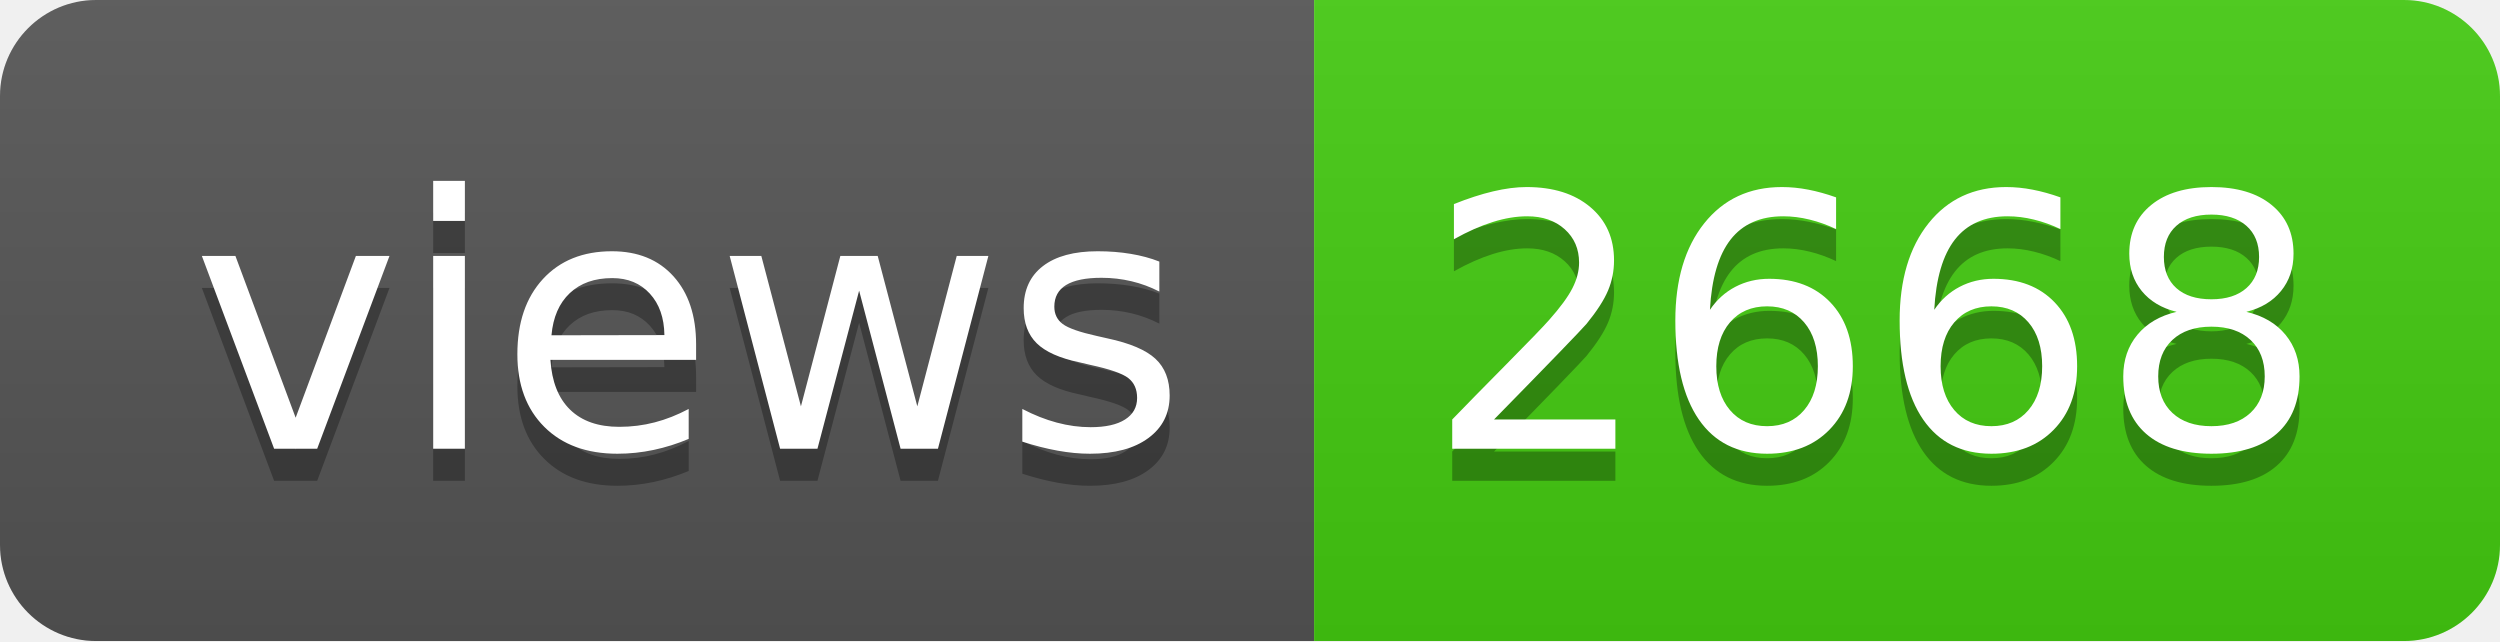
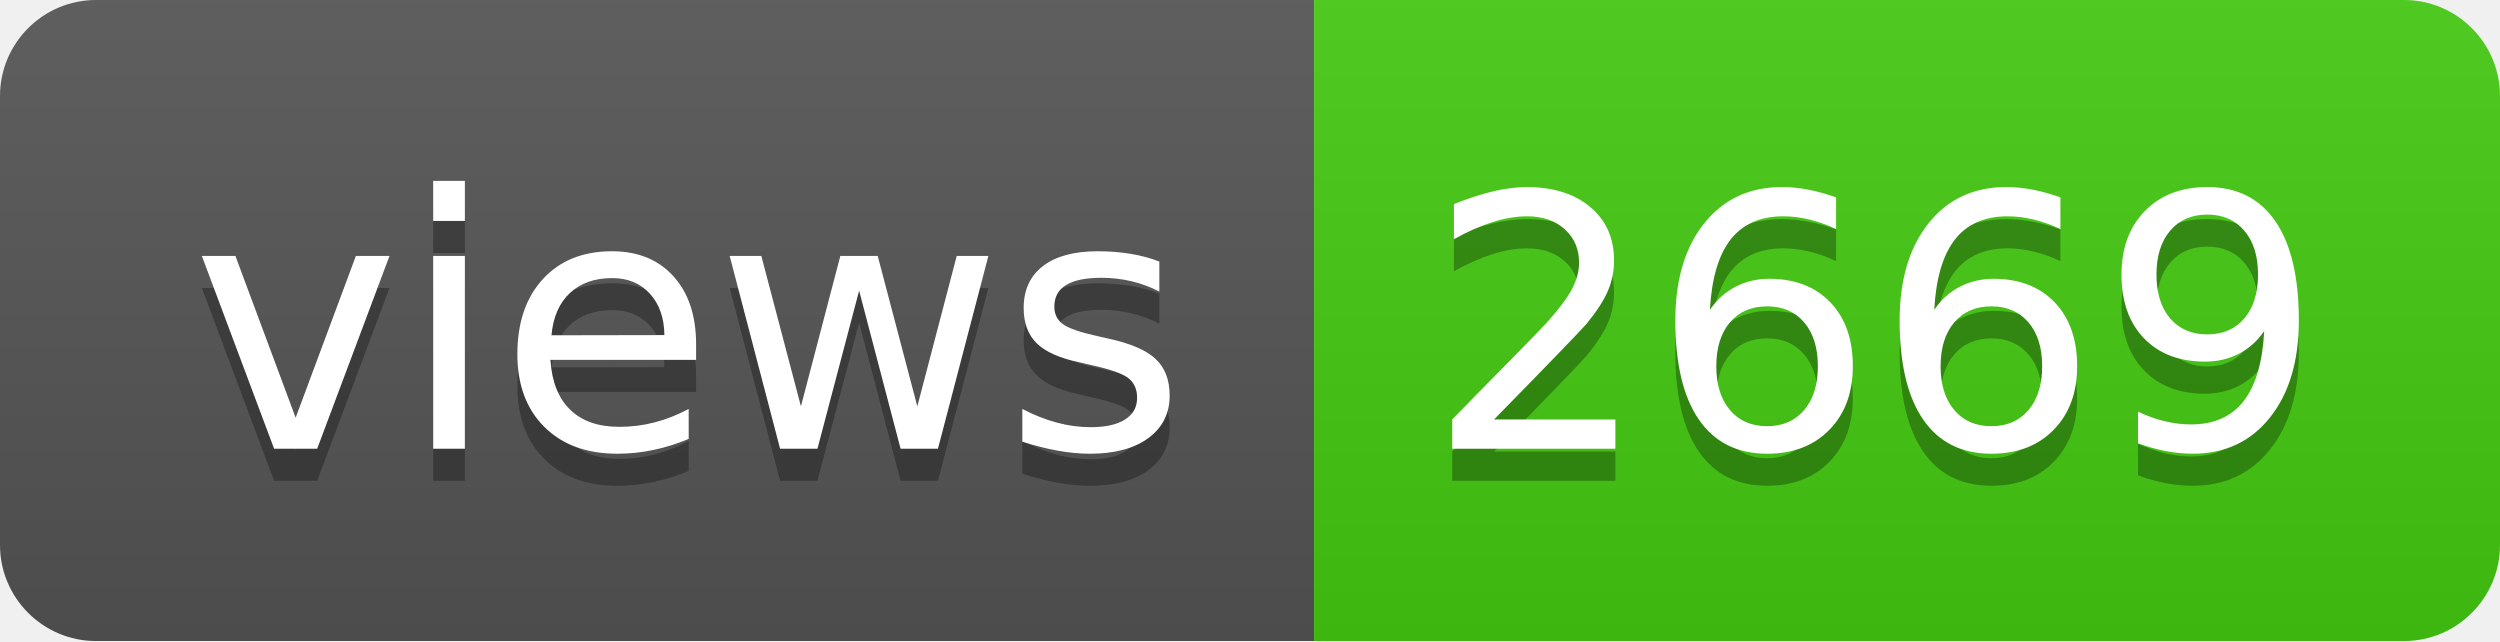
- <svg xmlns="http://www.w3.org/2000/svg" width="78" height="20" role="img" aria-label="views: 2668">
+ <svg xmlns="http://www.w3.org/2000/svg" width="78" height="20" role="img" aria-label="views: 2669">
  <linearGradient id="s" x2="0" y2="100%">
    <stop offset="0" stop-color="#bbb" stop-opacity=".1" />
    <stop offset="1" stop-opacity=".1" />
  </linearGradient>
  <clipPath id="r">
    <rect width="78" height="20" rx="3" fill="#fff" />
  </clipPath>
  <g clip-path="url(#r)">
    <rect width="41" height="20" fill="#555" />
    <rect x="41" width="37" height="20" fill="#4c1" />
    <rect width="78" height="20" fill="url(#s)" />
  </g>
  <g fill="#fff" text-anchor="middle" font-family="Verdana,Geneva,DejaVu Sans,sans-serif" text-rendering="geometricPrecision" font-size="110">
    <text aria-hidden="true" x="215" y="150" fill="#010101" fill-opacity=".3" transform="scale(.1)" textLength="310">views</text>
    <text x="215" y="140" transform="scale(.1)" fill="#fff" textLength="310">views</text>
-     <text aria-hidden="true" x="585" y="150" fill="#010101" fill-opacity=".3" transform="scale(.1)" textLength="270">2668</text>
-     <text x="585" y="140" transform="scale(.1)" fill="#fff" textLength="270">2668</text>
+     <text aria-hidden="true" x="585" y="150" fill="#010101" fill-opacity=".3" transform="scale(.1)" textLength="270">2669</text>
+     <text x="585" y="140" transform="scale(.1)" fill="#fff" textLength="270">2669</text>
  </g>
</svg>
